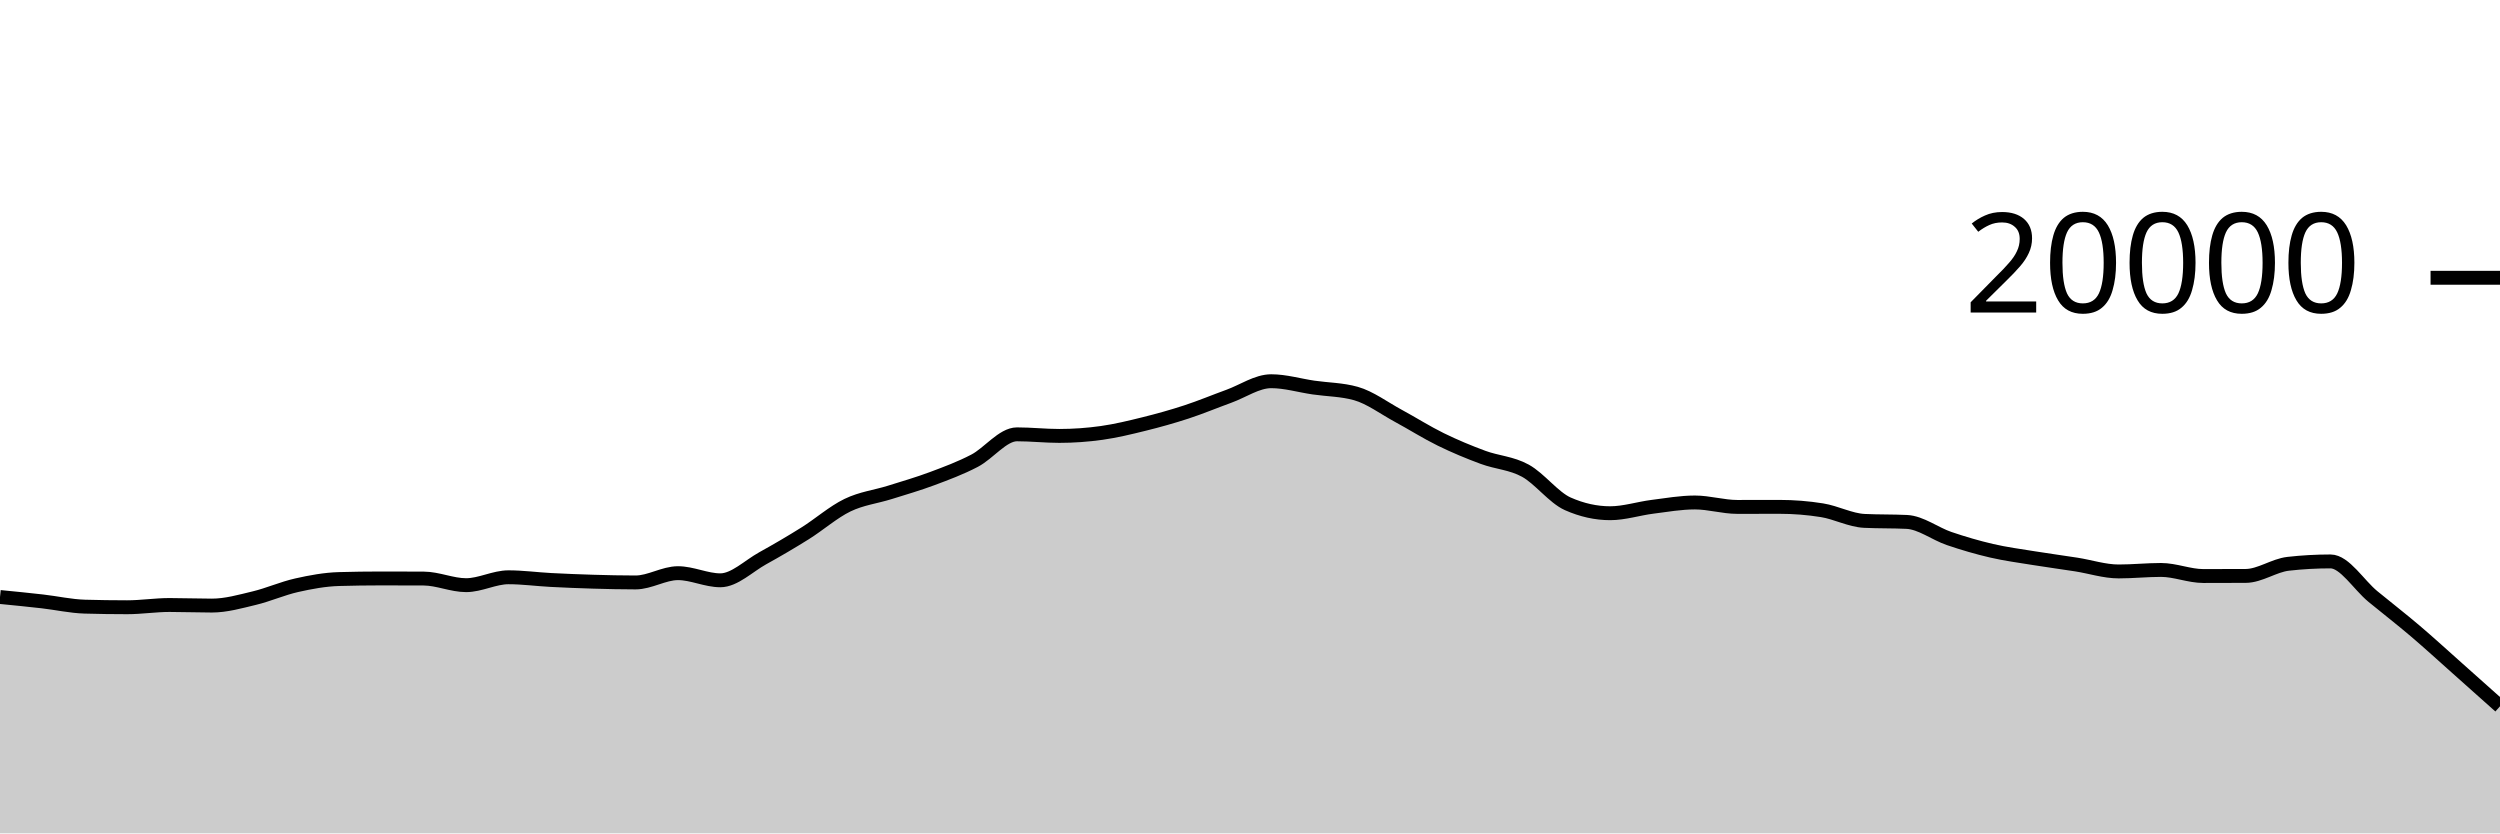
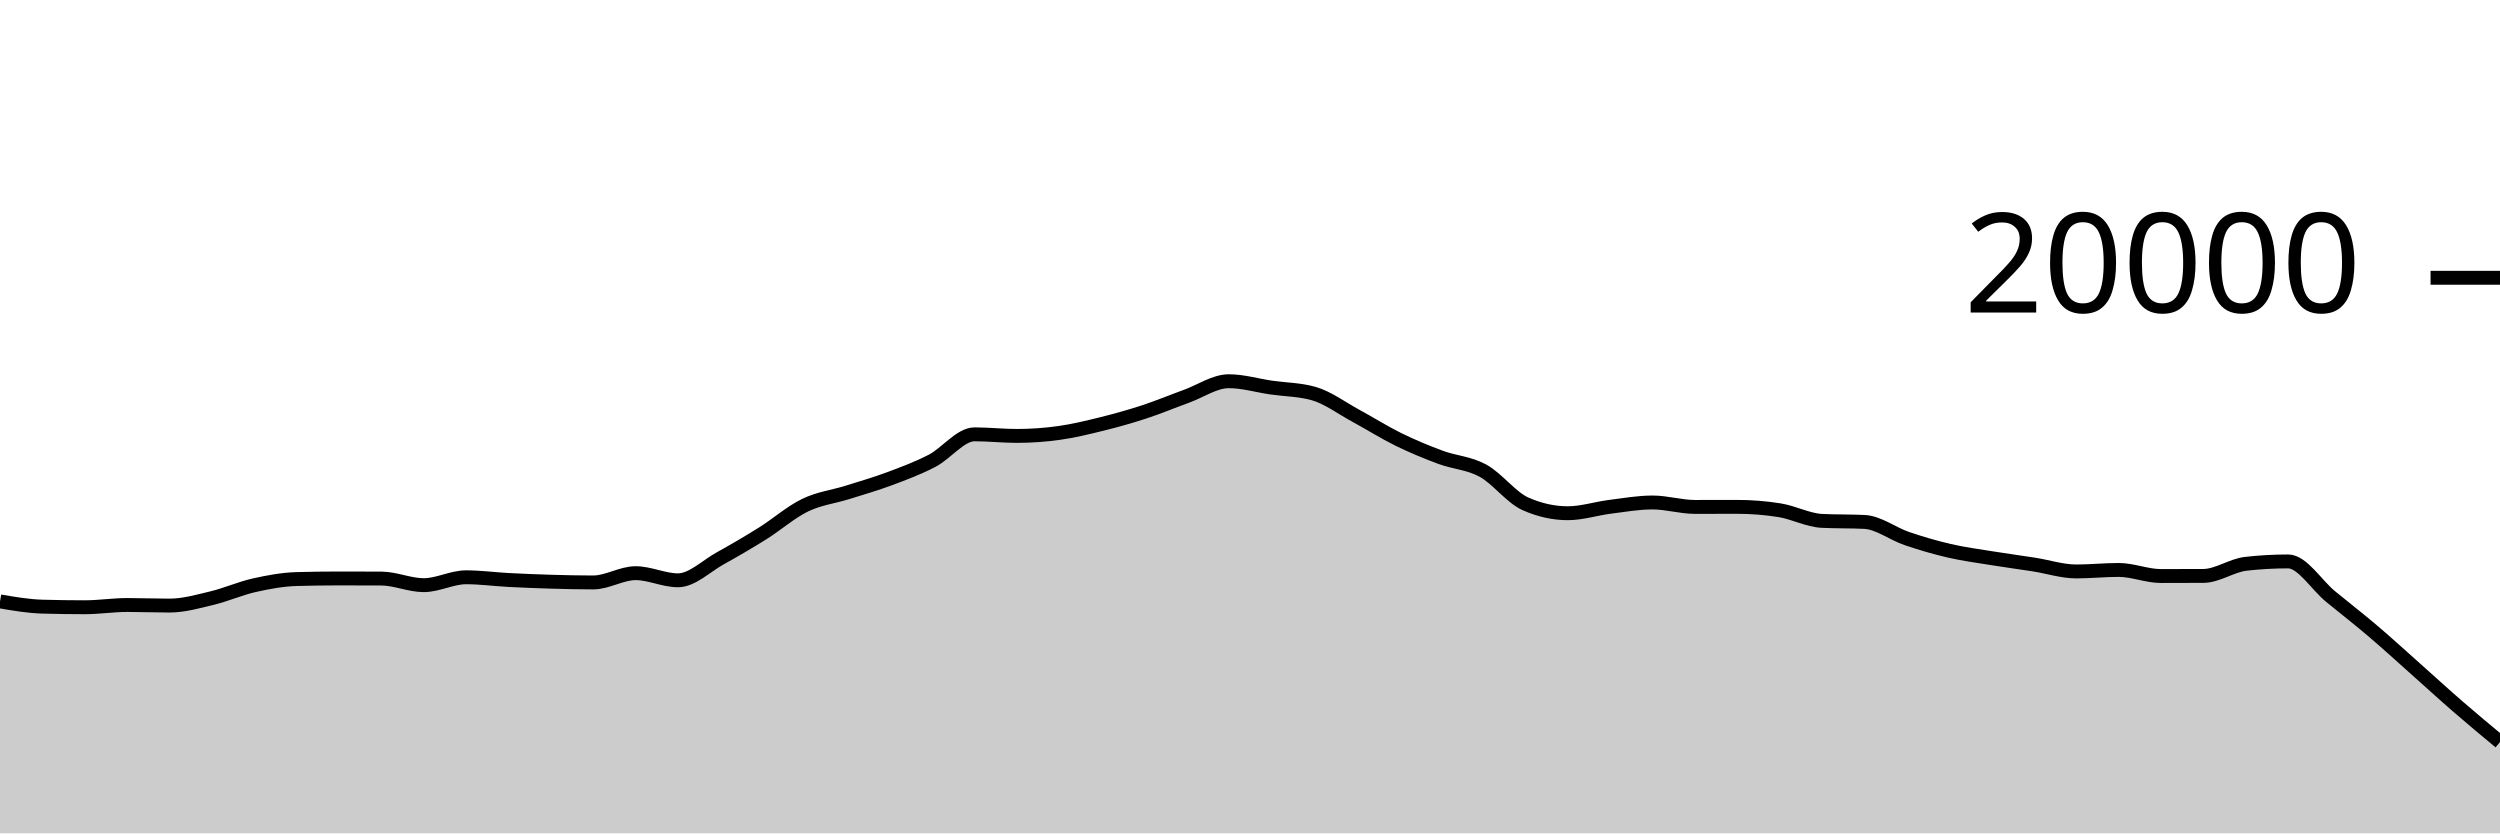
<svg xmlns="http://www.w3.org/2000/svg" viewBox="0 0 180 60">
  <g transform="translate(0,20)">
-     <path class="area" fill="rgba(0, 0, 0, 0.2)" d="M0,22.984C1.017,23.084,2.034,23.184,3.051,23.3C4.068,23.416,5.085,23.649,6.102,23.678C7.119,23.707,8.136,23.722,9.153,23.722C10.169,23.722,11.186,23.56,12.203,23.56C13.22,23.56,14.237,23.602,15.254,23.602C16.271,23.602,17.288,23.31,18.305,23.066C19.322,22.822,20.339,22.367,21.356,22.138C22.373,21.909,23.39,21.721,24.407,21.692C25.424,21.663,26.441,21.648,27.458,21.648C28.475,21.648,29.492,21.651,30.508,21.656C31.525,21.661,32.542,22.132,33.559,22.132C34.576,22.132,35.593,21.564,36.61,21.564C37.627,21.564,38.644,21.705,39.661,21.758C40.678,21.811,41.695,21.852,42.712,21.882C43.729,21.912,44.746,21.936,45.763,21.936C46.78,21.936,47.797,21.268,48.814,21.268C49.831,21.268,50.847,21.782,51.864,21.782C52.881,21.782,53.898,20.759,54.915,20.196C55.932,19.633,56.949,19.039,57.966,18.402C58.983,17.765,60,16.866,61.017,16.374C62.034,15.882,63.051,15.771,64.068,15.452C65.085,15.133,66.102,14.84,67.119,14.46C68.136,14.08,69.153,13.703,70.169,13.172C71.186,12.641,72.203,11.272,73.22,11.272C74.237,11.272,75.254,11.386,76.271,11.386C77.288,11.386,78.305,11.313,79.322,11.17C80.339,11.027,81.356,10.78,82.373,10.528C83.39,10.276,84.407,9.993,85.424,9.66C86.441,9.327,87.458,8.901,88.475,8.532C89.492,8.163,90.508,7.448,91.525,7.448C92.542,7.448,93.559,7.756,94.576,7.904C95.593,8.052,96.61,8.047,97.627,8.334C98.644,8.621,99.661,9.388,100.678,9.938C101.695,10.488,102.712,11.135,103.729,11.634C104.746,12.133,105.763,12.554,106.78,12.93C107.797,13.306,108.814,13.334,109.831,13.892C110.847,14.45,111.864,15.825,112.881,16.276C113.898,16.727,114.915,16.952,115.932,16.952C116.949,16.952,117.966,16.617,118.983,16.488C120,16.359,121.017,16.178,122.034,16.178C123.051,16.178,124.068,16.498,125.085,16.498C126.102,16.498,127.119,16.494,128.136,16.494C129.153,16.494,130.169,16.575,131.186,16.738C132.203,16.901,133.22,17.455,134.237,17.504C135.254,17.553,136.271,17.529,137.288,17.578C138.305,17.627,139.322,18.428,140.339,18.774C141.356,19.12,142.373,19.418,143.39,19.654C144.407,19.89,145.424,20.023,146.441,20.188C147.458,20.353,148.475,20.487,149.492,20.646C150.508,20.805,151.525,21.144,152.542,21.144C153.559,21.144,154.576,21.036,155.593,21.036C156.61,21.036,157.627,21.474,158.644,21.474C159.661,21.474,160.678,21.471,161.695,21.466C162.712,21.461,163.729,20.709,164.746,20.594C165.763,20.479,166.78,20.422,167.797,20.422C168.814,20.422,169.831,22.111,170.847,22.946C171.864,23.781,172.881,24.567,173.898,25.432C174.915,26.297,175.932,27.23,176.949,28.134C177.966,29.038,178.983,29.946,180,30.854L180,40C178.983,40,177.966,40,176.949,40C175.932,40,174.915,40,173.898,40C172.881,40,171.864,40,170.847,40C169.831,40,168.814,40,167.797,40C166.78,40,165.763,40,164.746,40C163.729,40,162.712,40,161.695,40C160.678,40,159.661,40,158.644,40C157.627,40,156.61,40,155.593,40C154.576,40,153.559,40,152.542,40C151.525,40,150.508,40,149.492,40C148.475,40,147.458,40,146.441,40C145.424,40,144.407,40,143.39,40C142.373,40,141.356,40,140.339,40C139.322,40,138.305,40,137.288,40C136.271,40,135.254,40,134.237,40C133.22,40,132.203,40,131.186,40C130.169,40,129.153,40,128.136,40C127.119,40,126.102,40,125.085,40C124.068,40,123.051,40,122.034,40C121.017,40,120,40,118.983,40C117.966,40,116.949,40,115.932,40C114.915,40,113.898,40,112.881,40C111.864,40,110.847,40,109.831,40C108.814,40,107.797,40,106.78,40C105.763,40,104.746,40,103.729,40C102.712,40,101.695,40,100.678,40C99.661,40,98.644,40,97.627,40C96.61,40,95.593,40,94.576,40C93.559,40,92.542,40,91.525,40C90.508,40,89.492,40,88.475,40C87.458,40,86.441,40,85.424,40C84.407,40,83.39,40,82.373,40C81.356,40,80.339,40,79.322,40C78.305,40,77.288,40,76.271,40C75.254,40,74.237,40,73.22,40C72.203,40,71.186,40,70.169,40C69.153,40,68.136,40,67.119,40C66.102,40,65.085,40,64.068,40C63.051,40,62.034,40,61.017,40C60,40,58.983,40,57.966,40C56.949,40,55.932,40,54.915,40C53.898,40,52.881,40,51.864,40C50.847,40,49.831,40,48.814,40C47.797,40,46.78,40,45.763,40C44.746,40,43.729,40,42.712,40C41.695,40,40.678,40,39.661,40C38.644,40,37.627,40,36.61,40C35.593,40,34.576,40,33.559,40C32.542,40,31.525,40,30.508,40C29.492,40,28.475,40,27.458,40C26.441,40,25.424,40,24.407,40C23.39,40,22.373,40,21.356,40C20.339,40,19.322,40,18.305,40C17.288,40,16.271,40,15.254,40C14.237,40,13.22,40,12.203,40C11.186,40,10.169,40,9.153,40C8.136,40,7.119,40,6.102,40C5.085,40,4.068,40,3.051,40C2.034,40,1.017,40,0,40Z" />
-     <path class="line" stroke="black" fill="none" d="M0,22.984C1.017,23.084,2.034,23.184,3.051,23.3C4.068,23.416,5.085,23.649,6.102,23.678C7.119,23.707,8.136,23.722,9.153,23.722C10.169,23.722,11.186,23.56,12.203,23.56C13.22,23.56,14.237,23.602,15.254,23.602C16.271,23.602,17.288,23.31,18.305,23.066C19.322,22.822,20.339,22.367,21.356,22.138C22.373,21.909,23.39,21.721,24.407,21.692C25.424,21.663,26.441,21.648,27.458,21.648C28.475,21.648,29.492,21.651,30.508,21.656C31.525,21.661,32.542,22.132,33.559,22.132C34.576,22.132,35.593,21.564,36.61,21.564C37.627,21.564,38.644,21.705,39.661,21.758C40.678,21.811,41.695,21.852,42.712,21.882C43.729,21.912,44.746,21.936,45.763,21.936C46.78,21.936,47.797,21.268,48.814,21.268C49.831,21.268,50.847,21.782,51.864,21.782C52.881,21.782,53.898,20.759,54.915,20.196C55.932,19.633,56.949,19.039,57.966,18.402C58.983,17.765,60,16.866,61.017,16.374C62.034,15.882,63.051,15.771,64.068,15.452C65.085,15.133,66.102,14.84,67.119,14.46C68.136,14.08,69.153,13.703,70.169,13.172C71.186,12.641,72.203,11.272,73.22,11.272C74.237,11.272,75.254,11.386,76.271,11.386C77.288,11.386,78.305,11.313,79.322,11.17C80.339,11.027,81.356,10.78,82.373,10.528C83.39,10.276,84.407,9.993,85.424,9.66C86.441,9.327,87.458,8.901,88.475,8.532C89.492,8.163,90.508,7.448,91.525,7.448C92.542,7.448,93.559,7.756,94.576,7.904C95.593,8.052,96.61,8.047,97.627,8.334C98.644,8.621,99.661,9.388,100.678,9.938C101.695,10.488,102.712,11.135,103.729,11.634C104.746,12.133,105.763,12.554,106.78,12.93C107.797,13.306,108.814,13.334,109.831,13.892C110.847,14.45,111.864,15.825,112.881,16.276C113.898,16.727,114.915,16.952,115.932,16.952C116.949,16.952,117.966,16.617,118.983,16.488C120,16.359,121.017,16.178,122.034,16.178C123.051,16.178,124.068,16.498,125.085,16.498C126.102,16.498,127.119,16.494,128.136,16.494C129.153,16.494,130.169,16.575,131.186,16.738C132.203,16.901,133.22,17.455,134.237,17.504C135.254,17.553,136.271,17.529,137.288,17.578C138.305,17.627,139.322,18.428,140.339,18.774C141.356,19.12,142.373,19.418,143.39,19.654C144.407,19.89,145.424,20.023,146.441,20.188C147.458,20.353,148.475,20.487,149.492,20.646C150.508,20.805,151.525,21.144,152.542,21.144C153.559,21.144,154.576,21.036,155.593,21.036C156.61,21.036,157.627,21.474,158.644,21.474C159.661,21.474,160.678,21.471,161.695,21.466C162.712,21.461,163.729,20.709,164.746,20.594C165.763,20.479,166.78,20.422,167.797,20.422C168.814,20.422,169.831,22.111,170.847,22.946C171.864,23.781,172.881,24.567,173.898,25.432C174.915,26.297,175.932,27.23,176.949,28.134C177.966,29.038,178.983,29.946,180,30.854" />
+     <path class="area" fill="rgba(0, 0, 0, 0.2)" d="M0,23.3C1.017,23.474,2.034,23.649,3.051,23.678C4.068,23.707,5.085,23.722,6.102,23.722C7.119,23.722,8.136,23.56,9.153,23.56C10.169,23.56,11.186,23.602,12.203,23.602C13.22,23.602,14.237,23.31,15.254,23.066C16.271,22.822,17.288,22.367,18.305,22.138C19.322,21.909,20.339,21.721,21.356,21.692C22.373,21.663,23.39,21.648,24.407,21.648C25.424,21.648,26.441,21.651,27.458,21.656C28.475,21.661,29.492,22.132,30.508,22.132C31.525,22.132,32.542,21.564,33.559,21.564C34.576,21.564,35.593,21.705,36.61,21.758C37.627,21.811,38.644,21.852,39.661,21.882C40.678,21.912,41.695,21.936,42.712,21.936C43.729,21.936,44.746,21.268,45.763,21.268C46.78,21.268,47.797,21.782,48.814,21.782C49.831,21.782,50.847,20.759,51.864,20.196C52.881,19.633,53.898,19.039,54.915,18.402C55.932,17.765,56.949,16.866,57.966,16.374C58.983,15.882,60,15.771,61.017,15.452C62.034,15.133,63.051,14.84,64.068,14.46C65.085,14.08,66.102,13.703,67.119,13.172C68.136,12.641,69.153,11.272,70.169,11.272C71.186,11.272,72.203,11.386,73.22,11.386C74.237,11.386,75.254,11.313,76.271,11.17C77.288,11.027,78.305,10.78,79.322,10.528C80.339,10.276,81.356,9.993,82.373,9.66C83.39,9.327,84.407,8.901,85.424,8.532C86.441,8.163,87.458,7.448,88.475,7.448C89.492,7.448,90.508,7.756,91.525,7.904C92.542,8.052,93.559,8.047,94.576,8.334C95.593,8.621,96.61,9.388,97.627,9.938C98.644,10.488,99.661,11.135,100.678,11.634C101.695,12.133,102.712,12.554,103.729,12.93C104.746,13.306,105.763,13.334,106.78,13.892C107.797,14.45,108.814,15.825,109.831,16.276C110.847,16.727,111.864,16.952,112.881,16.952C113.898,16.952,114.915,16.617,115.932,16.488C116.949,16.359,117.966,16.178,118.983,16.178C120,16.178,121.017,16.498,122.034,16.498C123.051,16.498,124.068,16.494,125.085,16.494C126.102,16.494,127.119,16.575,128.136,16.738C129.153,16.901,130.169,17.455,131.186,17.504C132.203,17.553,133.22,17.529,134.237,17.578C135.254,17.627,136.271,18.428,137.288,18.774C138.305,19.12,139.322,19.418,140.339,19.654C141.356,19.89,142.373,20.023,143.39,20.188C144.407,20.353,145.424,20.487,146.441,20.646C147.458,20.805,148.475,21.144,149.492,21.144C150.508,21.144,151.525,21.036,152.542,21.036C153.559,21.036,154.576,21.474,155.593,21.474C156.61,21.474,157.627,21.471,158.644,21.466C159.661,21.461,160.678,20.709,161.695,20.594C162.712,20.479,163.729,20.422,164.746,20.422C165.763,20.422,166.78,22.111,167.797,22.946C168.814,23.781,169.831,24.567,170.847,25.432C171.864,26.297,172.881,27.23,173.898,28.134C174.915,29.038,175.932,29.972,176.949,30.854C177.966,31.736,178.983,32.581,180,33.426L180,40C178.983,40,177.966,40,176.949,40C175.932,40,174.915,40,173.898,40C172.881,40,171.864,40,170.847,40C169.831,40,168.814,40,167.797,40C166.78,40,165.763,40,164.746,40C163.729,40,162.712,40,161.695,40C160.678,40,159.661,40,158.644,40C157.627,40,156.61,40,155.593,40C154.576,40,153.559,40,152.542,40C151.525,40,150.508,40,149.492,40C148.475,40,147.458,40,146.441,40C145.424,40,144.407,40,143.39,40C142.373,40,141.356,40,140.339,40C139.322,40,138.305,40,137.288,40C136.271,40,135.254,40,134.237,40C133.22,40,132.203,40,131.186,40C130.169,40,129.153,40,128.136,40C127.119,40,126.102,40,125.085,40C124.068,40,123.051,40,122.034,40C121.017,40,120,40,118.983,40C117.966,40,116.949,40,115.932,40C114.915,40,113.898,40,112.881,40C111.864,40,110.847,40,109.831,40C108.814,40,107.797,40,106.78,40C105.763,40,104.746,40,103.729,40C102.712,40,101.695,40,100.678,40C99.661,40,98.644,40,97.627,40C96.61,40,95.593,40,94.576,40C93.559,40,92.542,40,91.525,40C90.508,40,89.492,40,88.475,40C87.458,40,86.441,40,85.424,40C84.407,40,83.39,40,82.373,40C81.356,40,80.339,40,79.322,40C78.305,40,77.288,40,76.271,40C75.254,40,74.237,40,73.22,40C72.203,40,71.186,40,70.169,40C69.153,40,68.136,40,67.119,40C66.102,40,65.085,40,64.068,40C63.051,40,62.034,40,61.017,40C60,40,58.983,40,57.966,40C56.949,40,55.932,40,54.915,40C53.898,40,52.881,40,51.864,40C50.847,40,49.831,40,48.814,40C47.797,40,46.78,40,45.763,40C44.746,40,43.729,40,42.712,40C41.695,40,40.678,40,39.661,40C38.644,40,37.627,40,36.61,40C35.593,40,34.576,40,33.559,40C32.542,40,31.525,40,30.508,40C29.492,40,28.475,40,27.458,40C26.441,40,25.424,40,24.407,40C23.39,40,22.373,40,21.356,40C20.339,40,19.322,40,18.305,40C17.288,40,16.271,40,15.254,40C14.237,40,13.22,40,12.203,40C11.186,40,10.169,40,9.153,40C8.136,40,7.119,40,6.102,40C5.085,40,4.068,40,3.051,40C2.034,40,1.017,40,0,40Z" />
+     <path class="line" stroke="black" fill="none" d="M0,23.3C1.017,23.474,2.034,23.649,3.051,23.678C4.068,23.707,5.085,23.722,6.102,23.722C7.119,23.722,8.136,23.56,9.153,23.56C10.169,23.56,11.186,23.602,12.203,23.602C13.22,23.602,14.237,23.31,15.254,23.066C16.271,22.822,17.288,22.367,18.305,22.138C19.322,21.909,20.339,21.721,21.356,21.692C22.373,21.663,23.39,21.648,24.407,21.648C25.424,21.648,26.441,21.651,27.458,21.656C28.475,21.661,29.492,22.132,30.508,22.132C31.525,22.132,32.542,21.564,33.559,21.564C34.576,21.564,35.593,21.705,36.61,21.758C37.627,21.811,38.644,21.852,39.661,21.882C40.678,21.912,41.695,21.936,42.712,21.936C43.729,21.936,44.746,21.268,45.763,21.268C46.78,21.268,47.797,21.782,48.814,21.782C49.831,21.782,50.847,20.759,51.864,20.196C52.881,19.633,53.898,19.039,54.915,18.402C55.932,17.765,56.949,16.866,57.966,16.374C58.983,15.882,60,15.771,61.017,15.452C62.034,15.133,63.051,14.84,64.068,14.46C65.085,14.08,66.102,13.703,67.119,13.172C68.136,12.641,69.153,11.272,70.169,11.272C71.186,11.272,72.203,11.386,73.22,11.386C74.237,11.386,75.254,11.313,76.271,11.17C77.288,11.027,78.305,10.78,79.322,10.528C80.339,10.276,81.356,9.993,82.373,9.66C83.39,9.327,84.407,8.901,85.424,8.532C86.441,8.163,87.458,7.448,88.475,7.448C89.492,7.448,90.508,7.756,91.525,7.904C92.542,8.052,93.559,8.047,94.576,8.334C95.593,8.621,96.61,9.388,97.627,9.938C98.644,10.488,99.661,11.135,100.678,11.634C101.695,12.133,102.712,12.554,103.729,12.93C104.746,13.306,105.763,13.334,106.78,13.892C107.797,14.45,108.814,15.825,109.831,16.276C110.847,16.727,111.864,16.952,112.881,16.952C113.898,16.952,114.915,16.617,115.932,16.488C116.949,16.359,117.966,16.178,118.983,16.178C120,16.178,121.017,16.498,122.034,16.498C123.051,16.498,124.068,16.494,125.085,16.494C126.102,16.494,127.119,16.575,128.136,16.738C129.153,16.901,130.169,17.455,131.186,17.504C132.203,17.553,133.22,17.529,134.237,17.578C135.254,17.627,136.271,18.428,137.288,18.774C138.305,19.12,139.322,19.418,140.339,19.654C141.356,19.89,142.373,20.023,143.39,20.188C144.407,20.353,145.424,20.487,146.441,20.646C147.458,20.805,148.475,21.144,149.492,21.144C150.508,21.144,151.525,21.036,152.542,21.036C153.559,21.036,154.576,21.474,155.593,21.474C156.61,21.474,157.627,21.471,158.644,21.466C159.661,21.461,160.678,20.709,161.695,20.594C162.712,20.479,163.729,20.422,164.746,20.422C165.763,20.422,166.78,22.111,167.797,22.946C168.814,23.781,169.831,24.567,170.847,25.432C171.864,26.297,172.881,27.23,173.898,28.134C174.915,29.038,175.932,29.972,176.949,30.854C177.966,31.736,178.983,32.581,180,33.426" />
    <path class="axis-ceiling" stroke-width="1" stroke="black" fill="none" d="M175,0L180,0" />
    <text class="axis-ceiling-label" font-family="sans-serif" text-anchor="end" font-size="10px" x="170" y="2.5">20000</text>
  </g>
</svg>
